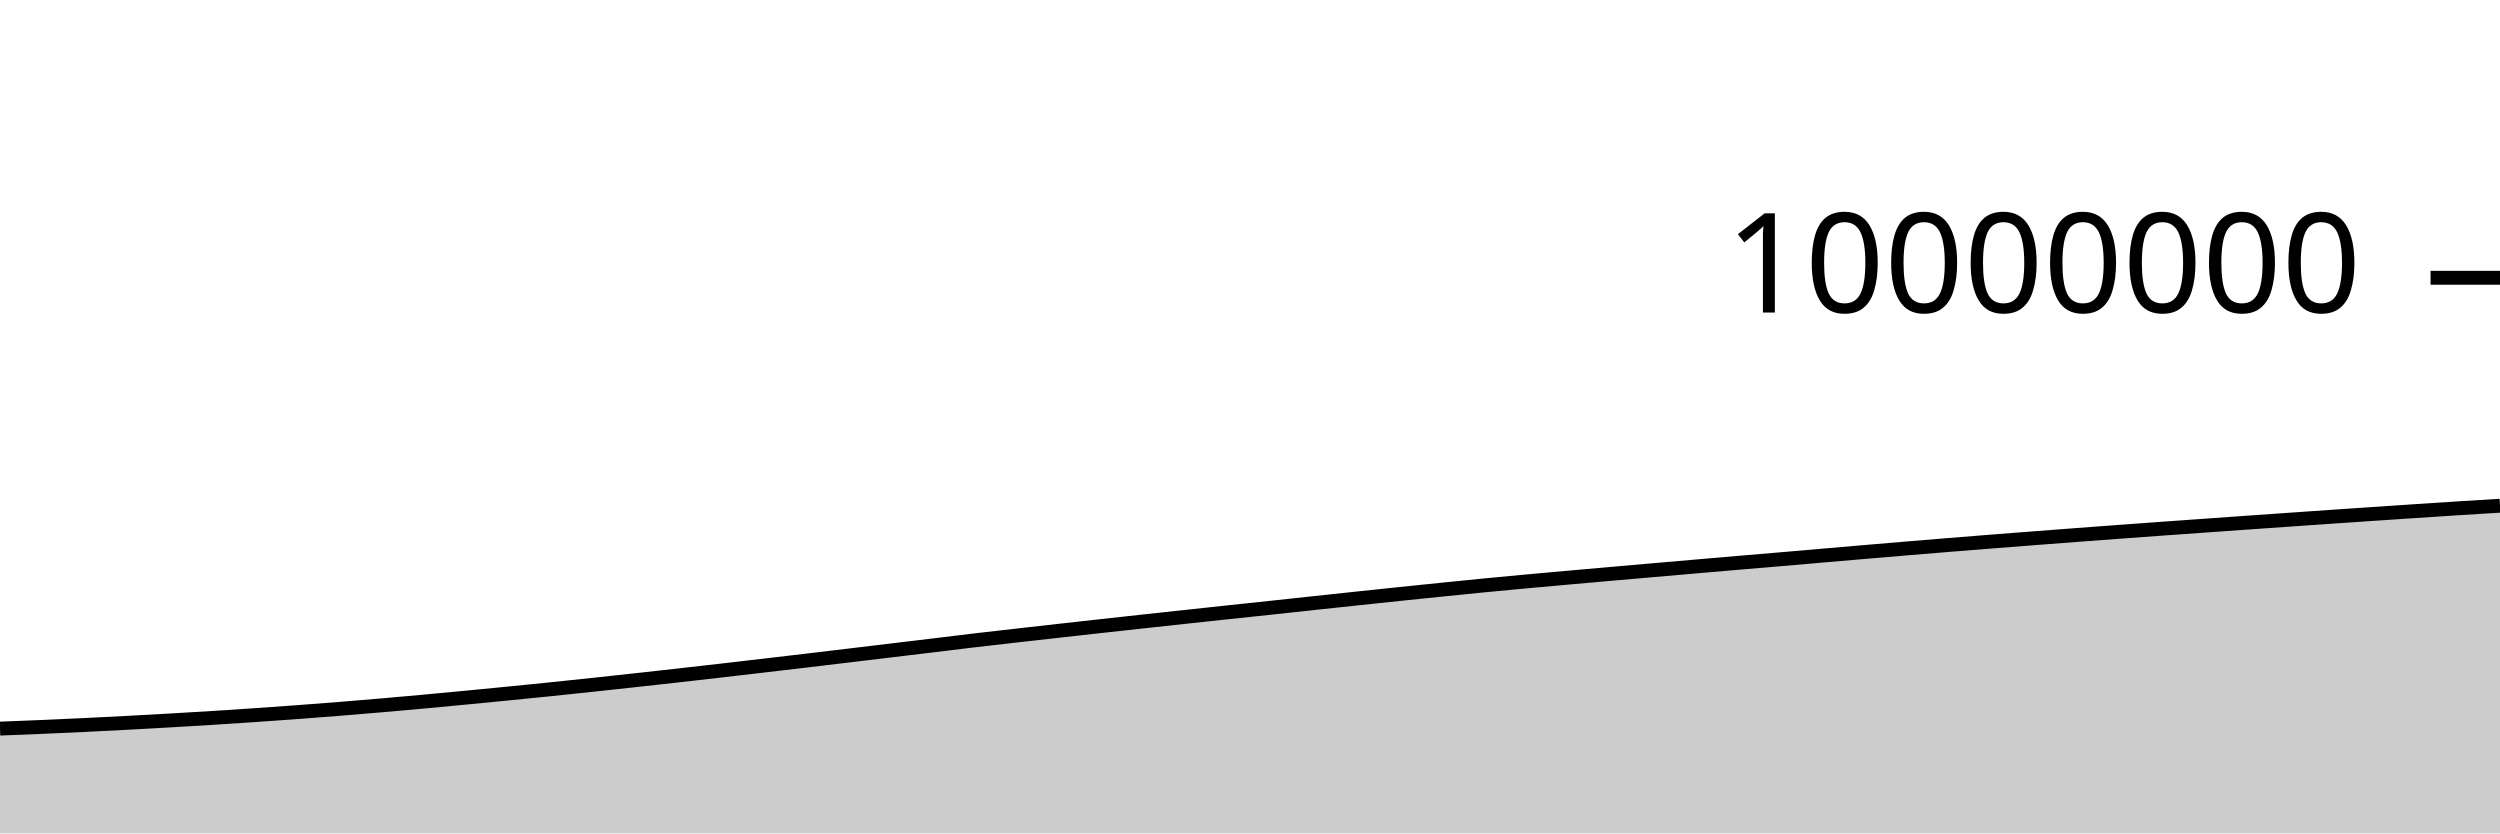
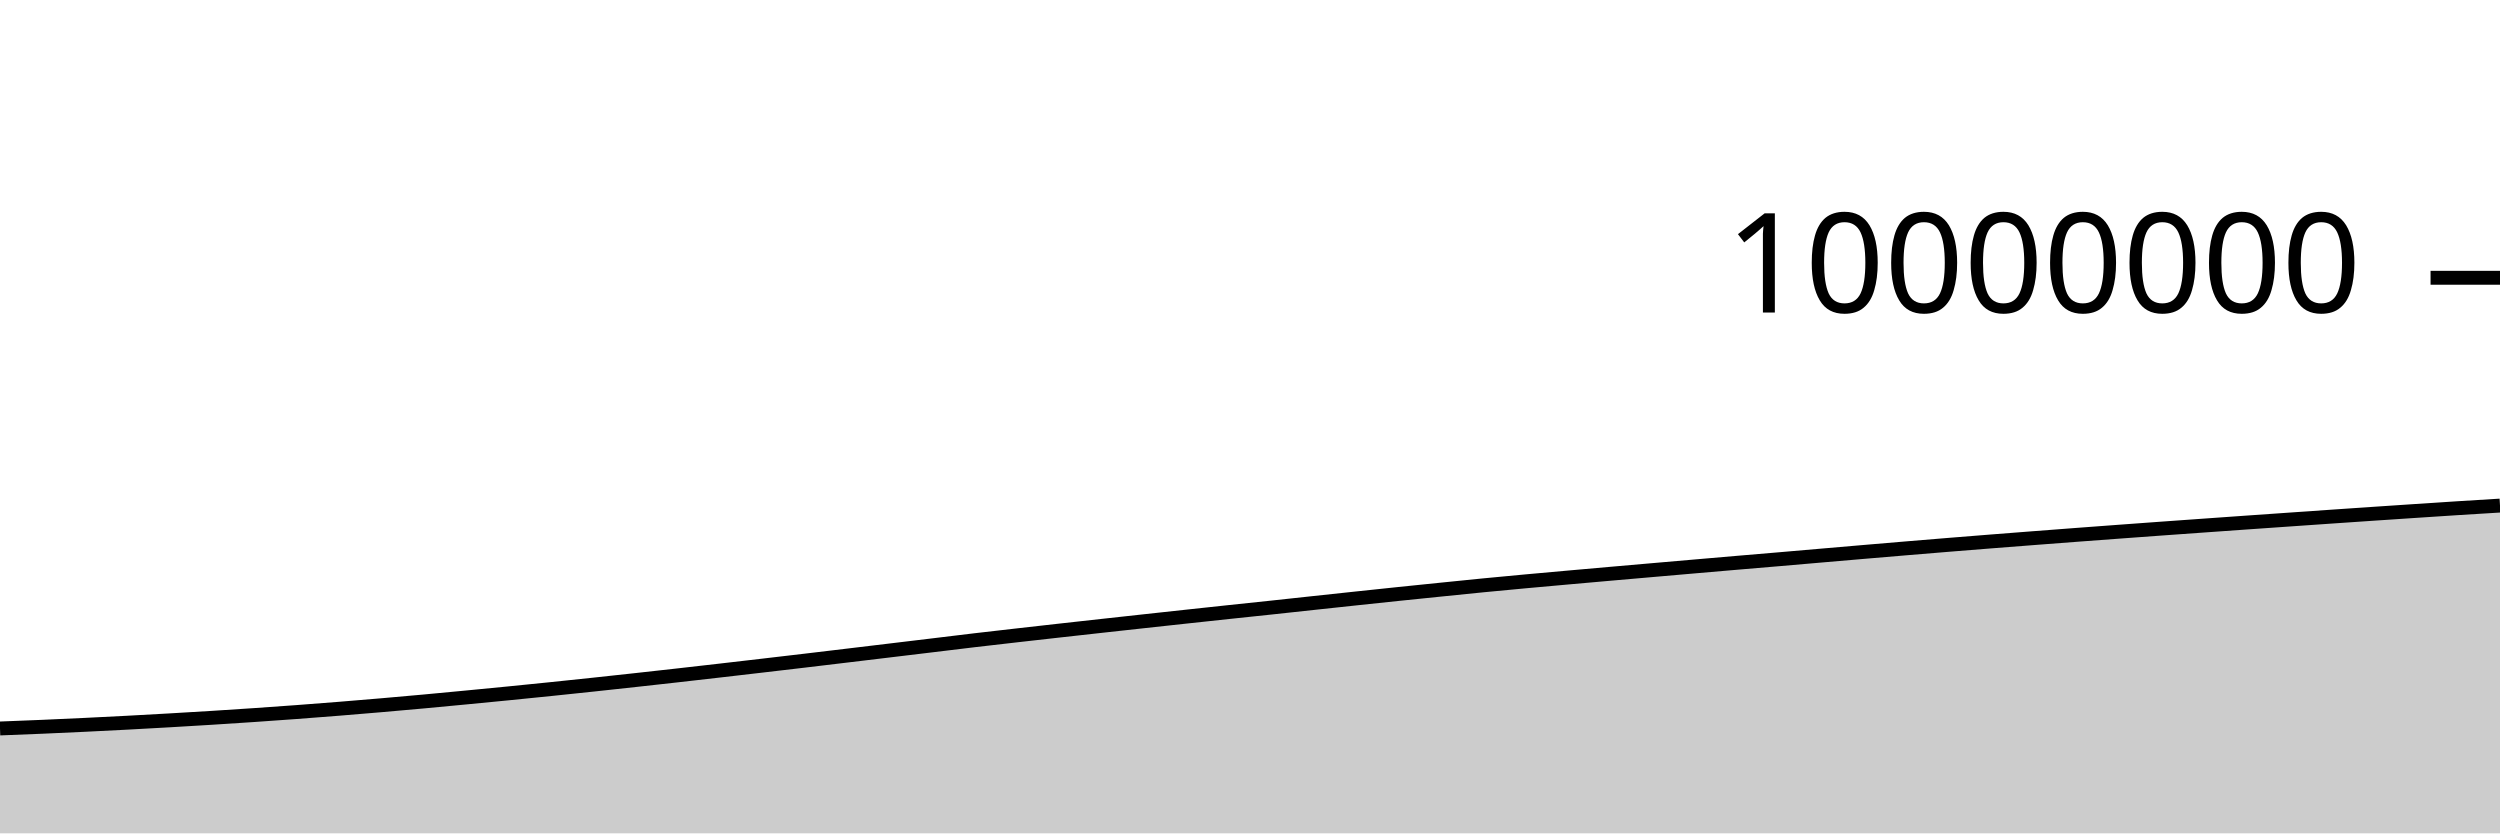
<svg xmlns="http://www.w3.org/2000/svg" viewBox="0 0 180 60">
  <g transform="translate(0,20)">
-     <path class="area" fill="rgba(0, 0, 0, 0.2)" d="M0,32.46C1.017,32.42,2.034,32.381,3.051,32.337C4.068,32.294,5.085,32.248,6.102,32.199C7.119,32.15,8.136,32.098,9.153,32.044C10.169,31.99,11.186,31.934,12.203,31.875C13.22,31.817,14.237,31.757,15.254,31.693C16.271,31.629,17.288,31.563,18.305,31.493C19.322,31.424,20.339,31.352,21.356,31.276C22.373,31.201,23.39,31.122,24.407,31.041C25.424,30.959,26.441,30.874,27.458,30.787C28.475,30.699,29.492,30.608,30.508,30.515C31.525,30.422,32.542,30.325,33.559,30.228C34.576,30.131,35.593,30.032,36.61,29.931C37.627,29.831,38.644,29.729,39.661,29.624C40.678,29.519,41.695,29.412,42.712,29.303C43.729,29.195,44.746,29.084,45.763,28.972C46.78,28.861,47.797,28.748,48.814,28.634C49.831,28.519,50.847,28.403,51.864,28.286C52.881,28.169,53.898,28.05,54.915,27.932C55.932,27.813,56.949,27.694,57.966,27.573C58.983,27.453,60,27.331,61.017,27.209C62.034,27.087,63.051,26.965,64.068,26.843C65.085,26.721,66.102,26.598,67.119,26.476C68.136,26.353,69.153,26.226,70.169,26.106C71.186,25.986,72.203,25.872,73.22,25.756C74.237,25.64,75.254,25.526,76.271,25.412C77.288,25.298,78.305,25.185,79.322,25.072C80.339,24.96,81.356,24.848,82.373,24.737C83.39,24.626,84.407,24.516,85.424,24.406C86.441,24.296,87.458,24.186,88.475,24.078C89.492,23.969,90.508,23.864,91.525,23.755C92.542,23.647,93.559,23.535,94.576,23.425C95.593,23.316,96.61,23.207,97.627,23.099C98.644,22.991,99.661,22.883,100.678,22.777C101.695,22.671,102.712,22.567,103.729,22.464C104.746,22.36,105.763,22.255,106.78,22.156C107.797,22.057,108.814,21.962,109.831,21.868C110.847,21.774,111.864,21.684,112.881,21.593C113.898,21.502,114.915,21.412,115.932,21.323C116.949,21.234,117.966,21.146,118.983,21.057C120,20.969,121.017,20.88,122.034,20.792C123.051,20.704,124.068,20.616,125.085,20.529C126.102,20.443,127.119,20.358,128.136,20.271C129.153,20.184,130.169,20.095,131.186,20.007C132.203,19.92,133.22,19.832,134.237,19.745C135.254,19.658,136.271,19.572,137.288,19.487C138.305,19.402,139.322,19.318,140.339,19.235C141.356,19.152,142.373,19.071,143.39,18.991C144.407,18.911,145.424,18.832,146.441,18.754C147.458,18.675,148.475,18.598,149.492,18.521C150.508,18.445,151.525,18.369,152.542,18.294C153.559,18.219,154.576,18.145,155.593,18.071C156.61,17.998,157.627,17.926,158.644,17.854C159.661,17.781,160.678,17.709,161.695,17.637C162.712,17.566,163.729,17.495,164.746,17.424C165.763,17.353,166.78,17.282,167.797,17.212C168.814,17.142,169.831,17.073,170.847,17.004C171.864,16.935,172.881,16.867,173.898,16.8C174.915,16.733,175.932,16.665,176.949,16.6C177.966,16.535,178.983,16.473,180,16.412L180,40C178.983,40,177.966,40,176.949,40C175.932,40,174.915,40,173.898,40C172.881,40,171.864,40,170.847,40C169.831,40,168.814,40,167.797,40C166.78,40,165.763,40,164.746,40C163.729,40,162.712,40,161.695,40C160.678,40,159.661,40,158.644,40C157.627,40,156.61,40,155.593,40C154.576,40,153.559,40,152.542,40C151.525,40,150.508,40,149.492,40C148.475,40,147.458,40,146.441,40C145.424,40,144.407,40,143.39,40C142.373,40,141.356,40,140.339,40C139.322,40,138.305,40,137.288,40C136.271,40,135.254,40,134.237,40C133.22,40,132.203,40,131.186,40C130.169,40,129.153,40,128.136,40C127.119,40,126.102,40,125.085,40C124.068,40,123.051,40,122.034,40C121.017,40,120,40,118.983,40C117.966,40,116.949,40,115.932,40C114.915,40,113.898,40,112.881,40C111.864,40,110.847,40,109.831,40C108.814,40,107.797,40,106.78,40C105.763,40,104.746,40,103.729,40C102.712,40,101.695,40,100.678,40C99.661,40,98.644,40,97.627,40C96.61,40,95.593,40,94.576,40C93.559,40,92.542,40,91.525,40C90.508,40,89.492,40,88.475,40C87.458,40,86.441,40,85.424,40C84.407,40,83.39,40,82.373,40C81.356,40,80.339,40,79.322,40C78.305,40,77.288,40,76.271,40C75.254,40,74.237,40,73.22,40C72.203,40,71.186,40,70.169,40C69.153,40,68.136,40,67.119,40C66.102,40,65.085,40,64.068,40C63.051,40,62.034,40,61.017,40C60,40,58.983,40,57.966,40C56.949,40,55.932,40,54.915,40C53.898,40,52.881,40,51.864,40C50.847,40,49.831,40,48.814,40C47.797,40,46.78,40,45.763,40C44.746,40,43.729,40,42.712,40C41.695,40,40.678,40,39.661,40C38.644,40,37.627,40,36.61,40C35.593,40,34.576,40,33.559,40C32.542,40,31.525,40,30.508,40C29.492,40,28.475,40,27.458,40C26.441,40,25.424,40,24.407,40C23.39,40,22.373,40,21.356,40C20.339,40,19.322,40,18.305,40C17.288,40,16.271,40,15.254,40C14.237,40,13.22,40,12.203,40C11.186,40,10.169,40,9.153,40C8.136,40,7.119,40,6.102,40C5.085,40,4.068,40,3.051,40C2.034,40,1.017,40,0,40Z" />
-     <path class="line" stroke="black" fill="none" d="M0,32.46C1.017,32.42,2.034,32.381,3.051,32.337C4.068,32.294,5.085,32.248,6.102,32.199C7.119,32.15,8.136,32.098,9.153,32.044C10.169,31.99,11.186,31.934,12.203,31.875C13.22,31.817,14.237,31.757,15.254,31.693C16.271,31.629,17.288,31.563,18.305,31.493C19.322,31.424,20.339,31.352,21.356,31.276C22.373,31.201,23.39,31.122,24.407,31.041C25.424,30.959,26.441,30.874,27.458,30.787C28.475,30.699,29.492,30.608,30.508,30.515C31.525,30.422,32.542,30.325,33.559,30.228C34.576,30.131,35.593,30.032,36.61,29.931C37.627,29.831,38.644,29.729,39.661,29.624C40.678,29.519,41.695,29.412,42.712,29.303C43.729,29.195,44.746,29.084,45.763,28.972C46.78,28.861,47.797,28.748,48.814,28.634C49.831,28.519,50.847,28.403,51.864,28.286C52.881,28.169,53.898,28.05,54.915,27.932C55.932,27.813,56.949,27.694,57.966,27.573C58.983,27.453,60,27.331,61.017,27.209C62.034,27.087,63.051,26.965,64.068,26.843C65.085,26.721,66.102,26.598,67.119,26.476C68.136,26.353,69.153,26.226,70.169,26.106C71.186,25.986,72.203,25.872,73.22,25.756C74.237,25.64,75.254,25.526,76.271,25.412C77.288,25.298,78.305,25.185,79.322,25.072C80.339,24.96,81.356,24.848,82.373,24.737C83.39,24.626,84.407,24.516,85.424,24.406C86.441,24.296,87.458,24.186,88.475,24.078C89.492,23.969,90.508,23.864,91.525,23.755C92.542,23.647,93.559,23.535,94.576,23.425C95.593,23.316,96.61,23.207,97.627,23.099C98.644,22.991,99.661,22.883,100.678,22.777C101.695,22.671,102.712,22.567,103.729,22.464C104.746,22.36,105.763,22.255,106.78,22.156C107.797,22.057,108.814,21.962,109.831,21.868C110.847,21.774,111.864,21.684,112.881,21.593C113.898,21.502,114.915,21.412,115.932,21.323C116.949,21.234,117.966,21.146,118.983,21.057C120,20.969,121.017,20.88,122.034,20.792C123.051,20.704,124.068,20.616,125.085,20.529C126.102,20.443,127.119,20.358,128.136,20.271C129.153,20.184,130.169,20.095,131.186,20.007C132.203,19.92,133.22,19.832,134.237,19.745C135.254,19.658,136.271,19.572,137.288,19.487C138.305,19.402,139.322,19.318,140.339,19.235C141.356,19.152,142.373,19.071,143.39,18.991C144.407,18.911,145.424,18.832,146.441,18.754C147.458,18.675,148.475,18.598,149.492,18.521C150.508,18.445,151.525,18.369,152.542,18.294C153.559,18.219,154.576,18.145,155.593,18.071C156.61,17.998,157.627,17.926,158.644,17.854C159.661,17.781,160.678,17.709,161.695,17.637C162.712,17.566,163.729,17.495,164.746,17.424C165.763,17.353,166.78,17.282,167.797,17.212C168.814,17.142,169.831,17.073,170.847,17.004C171.864,16.935,172.881,16.867,173.898,16.8C174.915,16.733,175.932,16.665,176.949,16.6C177.966,16.535,178.983,16.473,180,16.412" />
+     <path class="area" fill="rgba(0, 0, 0, 0.2)" d="M0,32.45C1.017,32.411,2.034,32.371,3.051,32.328C4.068,32.284,5.085,32.238,6.102,32.189C7.119,32.141,8.136,32.089,9.153,32.035C10.169,31.981,11.186,31.924,12.203,31.866C13.22,31.807,14.237,31.747,15.254,31.683C16.271,31.62,17.288,31.553,18.305,31.484C19.322,31.414,20.339,31.342,21.356,31.267C22.373,31.191,23.39,31.113,24.407,31.031C25.424,30.949,26.441,30.865,27.458,30.777C28.475,30.689,29.492,30.599,30.508,30.506C31.525,30.413,32.542,30.316,33.559,30.218C34.576,30.121,35.593,30.023,36.61,29.922C37.627,29.821,38.644,29.719,39.661,29.614C40.678,29.51,41.695,29.402,42.712,29.294C43.729,29.185,44.746,29.074,45.763,28.963C46.78,28.851,47.797,28.739,48.814,28.624C49.831,28.51,50.847,28.393,51.864,28.276C52.881,28.159,53.898,28.041,54.915,27.922C55.932,27.803,56.949,27.684,57.966,27.564C58.983,27.443,60,27.321,61.017,27.199C62.034,27.078,63.051,26.956,64.068,26.833C65.085,26.711,66.102,26.589,67.119,26.466C68.136,26.343,69.153,26.217,70.169,26.097C71.186,25.977,72.203,25.862,73.22,25.746C74.237,25.63,75.254,25.516,76.271,25.402C77.288,25.288,78.305,25.175,79.322,25.063C80.339,24.95,81.356,24.839,82.373,24.728C83.39,24.617,84.407,24.506,85.424,24.396C86.441,24.287,87.458,24.176,88.475,24.068C89.492,23.959,90.508,23.854,91.525,23.746C92.542,23.637,93.559,23.525,94.576,23.416C95.593,23.306,96.61,23.197,97.627,23.089C98.644,22.981,99.661,22.873,100.678,22.767C101.695,22.661,102.712,22.557,103.729,22.454C104.746,22.35,105.763,22.245,106.78,22.146C107.797,22.047,108.814,21.952,109.831,21.858C110.847,21.764,111.864,21.674,112.881,21.583C113.898,21.492,114.915,21.402,115.932,21.313C116.949,21.224,117.966,21.136,118.983,21.047C120,20.959,121.017,20.87,122.034,20.782C123.051,20.694,124.068,20.606,125.085,20.519C126.102,20.433,127.119,20.348,128.136,20.261C129.153,20.174,130.169,20.085,131.186,19.997C132.203,19.91,133.22,19.822,134.237,19.735C135.254,19.648,136.271,19.562,137.288,19.477C138.305,19.392,139.322,19.308,140.339,19.225C141.356,19.142,142.373,19.061,143.39,18.981C144.407,18.901,145.424,18.822,146.441,18.744C147.458,18.665,148.475,18.588,149.492,18.511C150.508,18.435,151.525,18.359,152.542,18.284C153.559,18.209,154.576,18.135,155.593,18.061C156.61,17.988,157.627,17.916,158.644,17.843C159.661,17.771,160.678,17.699,161.695,17.627C162.712,17.556,163.729,17.485,164.746,17.414C165.763,17.343,166.78,17.272,167.797,17.202C168.814,17.132,169.831,17.063,170.847,16.994C171.864,16.925,172.881,16.857,173.898,16.79C174.915,16.723,175.932,16.654,176.949,16.59C177.966,16.525,178.983,16.463,180,16.402L180,40C178.983,40,177.966,40,176.949,40C175.932,40,174.915,40,173.898,40C172.881,40,171.864,40,170.847,40C169.831,40,168.814,40,167.797,40C166.78,40,165.763,40,164.746,40C163.729,40,162.712,40,161.695,40C160.678,40,159.661,40,158.644,40C157.627,40,156.61,40,155.593,40C154.576,40,153.559,40,152.542,40C151.525,40,150.508,40,149.492,40C148.475,40,147.458,40,146.441,40C145.424,40,144.407,40,143.39,40C142.373,40,141.356,40,140.339,40C139.322,40,138.305,40,137.288,40C136.271,40,135.254,40,134.237,40C133.22,40,132.203,40,131.186,40C130.169,40,129.153,40,128.136,40C127.119,40,126.102,40,125.085,40C124.068,40,123.051,40,122.034,40C121.017,40,120,40,118.983,40C117.966,40,116.949,40,115.932,40C114.915,40,113.898,40,112.881,40C111.864,40,110.847,40,109.831,40C108.814,40,107.797,40,106.78,40C105.763,40,104.746,40,103.729,40C102.712,40,101.695,40,100.678,40C99.661,40,98.644,40,97.627,40C96.61,40,95.593,40,94.576,40C93.559,40,92.542,40,91.525,40C90.508,40,89.492,40,88.475,40C87.458,40,86.441,40,85.424,40C84.407,40,83.39,40,82.373,40C81.356,40,80.339,40,79.322,40C78.305,40,77.288,40,76.271,40C75.254,40,74.237,40,73.22,40C72.203,40,71.186,40,70.169,40C69.153,40,68.136,40,67.119,40C66.102,40,65.085,40,64.068,40C63.051,40,62.034,40,61.017,40C60,40,58.983,40,57.966,40C56.949,40,55.932,40,54.915,40C53.898,40,52.881,40,51.864,40C50.847,40,49.831,40,48.814,40C47.797,40,46.78,40,45.763,40C44.746,40,43.729,40,42.712,40C41.695,40,40.678,40,39.661,40C38.644,40,37.627,40,36.61,40C35.593,40,34.576,40,33.559,40C32.542,40,31.525,40,30.508,40C29.492,40,28.475,40,27.458,40C26.441,40,25.424,40,24.407,40C23.39,40,22.373,40,21.356,40C20.339,40,19.322,40,18.305,40C17.288,40,16.271,40,15.254,40C14.237,40,13.22,40,12.203,40C11.186,40,10.169,40,9.153,40C8.136,40,7.119,40,6.102,40C5.085,40,4.068,40,3.051,40C2.034,40,1.017,40,0,40Z" />
+     <path class="line" stroke="black" fill="none" d="M0,32.45C1.017,32.411,2.034,32.371,3.051,32.328C4.068,32.284,5.085,32.238,6.102,32.189C7.119,32.141,8.136,32.089,9.153,32.035C10.169,31.981,11.186,31.924,12.203,31.866C13.22,31.807,14.237,31.747,15.254,31.683C16.271,31.62,17.288,31.553,18.305,31.484C19.322,31.414,20.339,31.342,21.356,31.267C22.373,31.191,23.39,31.113,24.407,31.031C25.424,30.949,26.441,30.865,27.458,30.777C28.475,30.689,29.492,30.599,30.508,30.506C31.525,30.413,32.542,30.316,33.559,30.218C34.576,30.121,35.593,30.023,36.61,29.922C37.627,29.821,38.644,29.719,39.661,29.614C40.678,29.51,41.695,29.402,42.712,29.294C43.729,29.185,44.746,29.074,45.763,28.963C46.78,28.851,47.797,28.739,48.814,28.624C49.831,28.51,50.847,28.393,51.864,28.276C52.881,28.159,53.898,28.041,54.915,27.922C55.932,27.803,56.949,27.684,57.966,27.564C58.983,27.443,60,27.321,61.017,27.199C62.034,27.078,63.051,26.956,64.068,26.833C65.085,26.711,66.102,26.589,67.119,26.466C68.136,26.343,69.153,26.217,70.169,26.097C71.186,25.977,72.203,25.862,73.22,25.746C74.237,25.63,75.254,25.516,76.271,25.402C77.288,25.288,78.305,25.175,79.322,25.063C80.339,24.95,81.356,24.839,82.373,24.728C83.39,24.617,84.407,24.506,85.424,24.396C86.441,24.287,87.458,24.176,88.475,24.068C89.492,23.959,90.508,23.854,91.525,23.746C92.542,23.637,93.559,23.525,94.576,23.416C95.593,23.306,96.61,23.197,97.627,23.089C98.644,22.981,99.661,22.873,100.678,22.767C101.695,22.661,102.712,22.557,103.729,22.454C104.746,22.35,105.763,22.245,106.78,22.146C107.797,22.047,108.814,21.952,109.831,21.858C110.847,21.764,111.864,21.674,112.881,21.583C113.898,21.492,114.915,21.402,115.932,21.313C116.949,21.224,117.966,21.136,118.983,21.047C120,20.959,121.017,20.87,122.034,20.782C123.051,20.694,124.068,20.606,125.085,20.519C126.102,20.433,127.119,20.348,128.136,20.261C129.153,20.174,130.169,20.085,131.186,19.997C132.203,19.91,133.22,19.822,134.237,19.735C135.254,19.648,136.271,19.562,137.288,19.477C138.305,19.392,139.322,19.308,140.339,19.225C141.356,19.142,142.373,19.061,143.39,18.981C144.407,18.901,145.424,18.822,146.441,18.744C147.458,18.665,148.475,18.588,149.492,18.511C150.508,18.435,151.525,18.359,152.542,18.284C153.559,18.209,154.576,18.135,155.593,18.061C156.61,17.988,157.627,17.916,158.644,17.843C159.661,17.771,160.678,17.699,161.695,17.627C162.712,17.556,163.729,17.485,164.746,17.414C165.763,17.343,166.78,17.272,167.797,17.202C168.814,17.132,169.831,17.063,170.847,16.994C171.864,16.925,172.881,16.857,173.898,16.79C174.915,16.723,175.932,16.654,176.949,16.59C177.966,16.525,178.983,16.463,180,16.402" />
    <path class="axis-ceiling" stroke-width="1" stroke="black" fill="none" d="M175,0L180,0" />
    <text class="axis-ceiling-label" font-family="sans-serif" text-anchor="end" font-size="10px" x="170" y="2.5">10000000</text>
  </g>
</svg>
